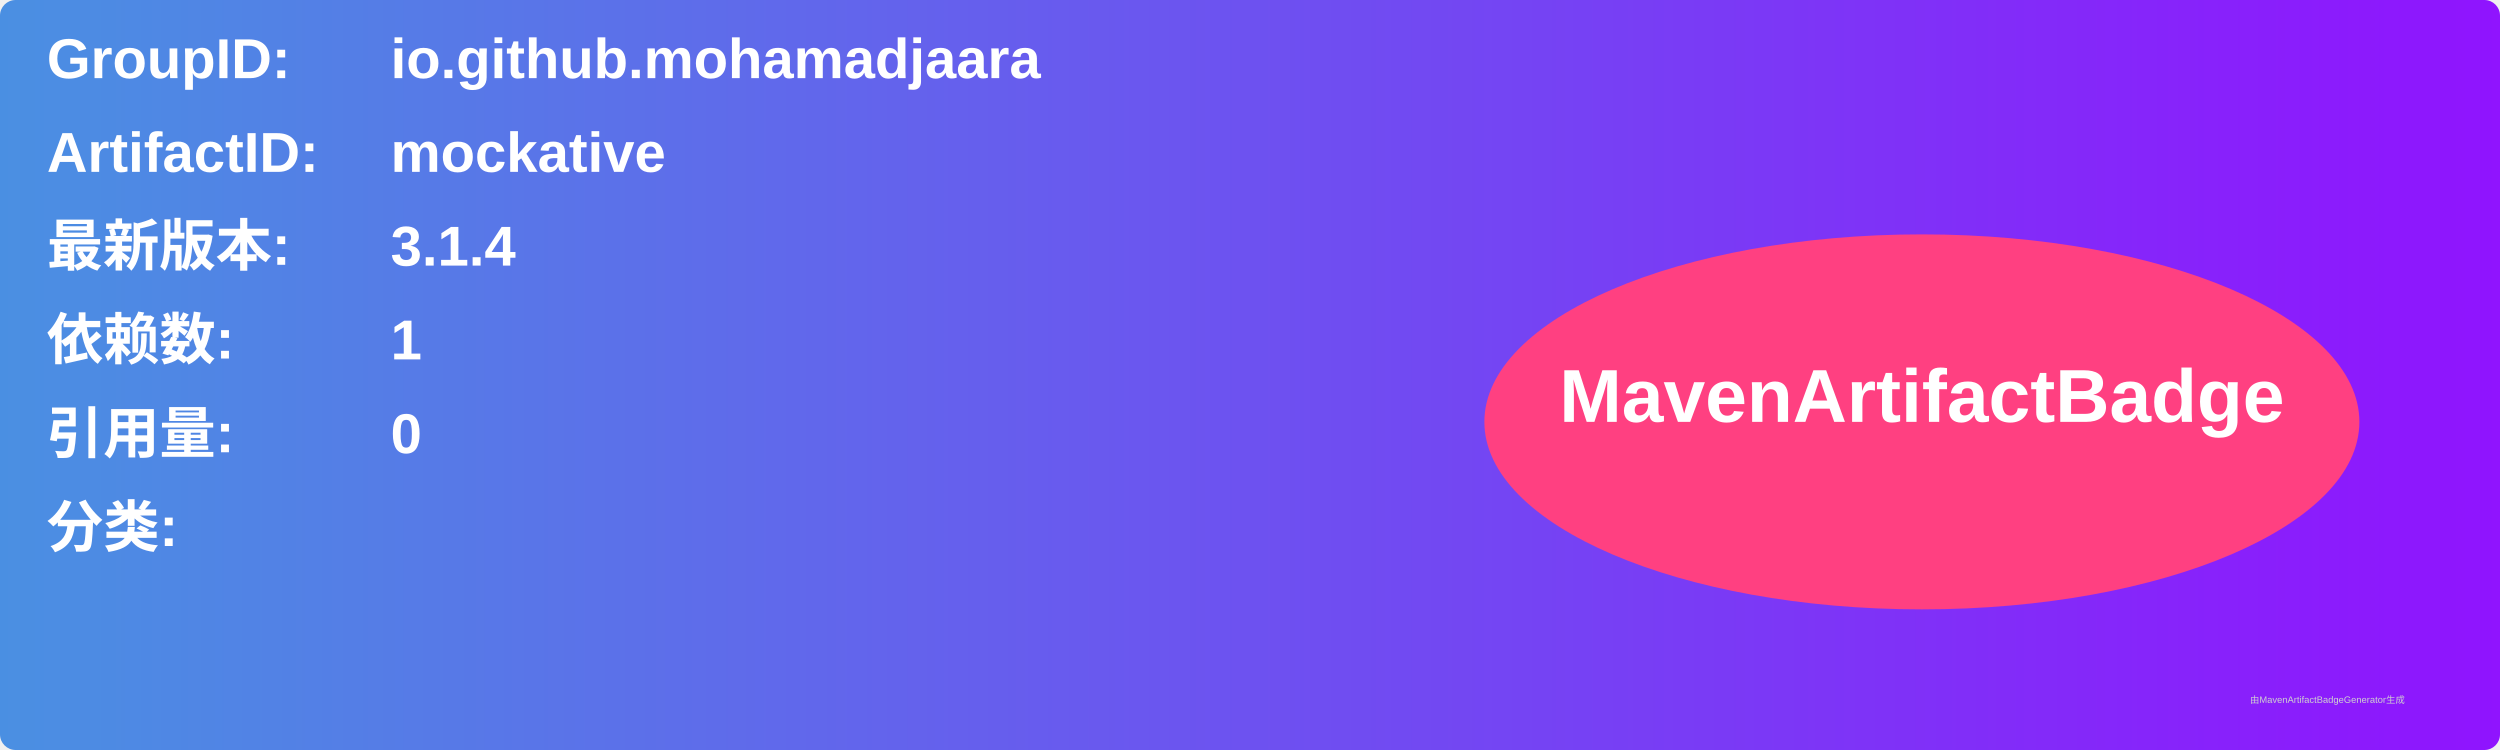
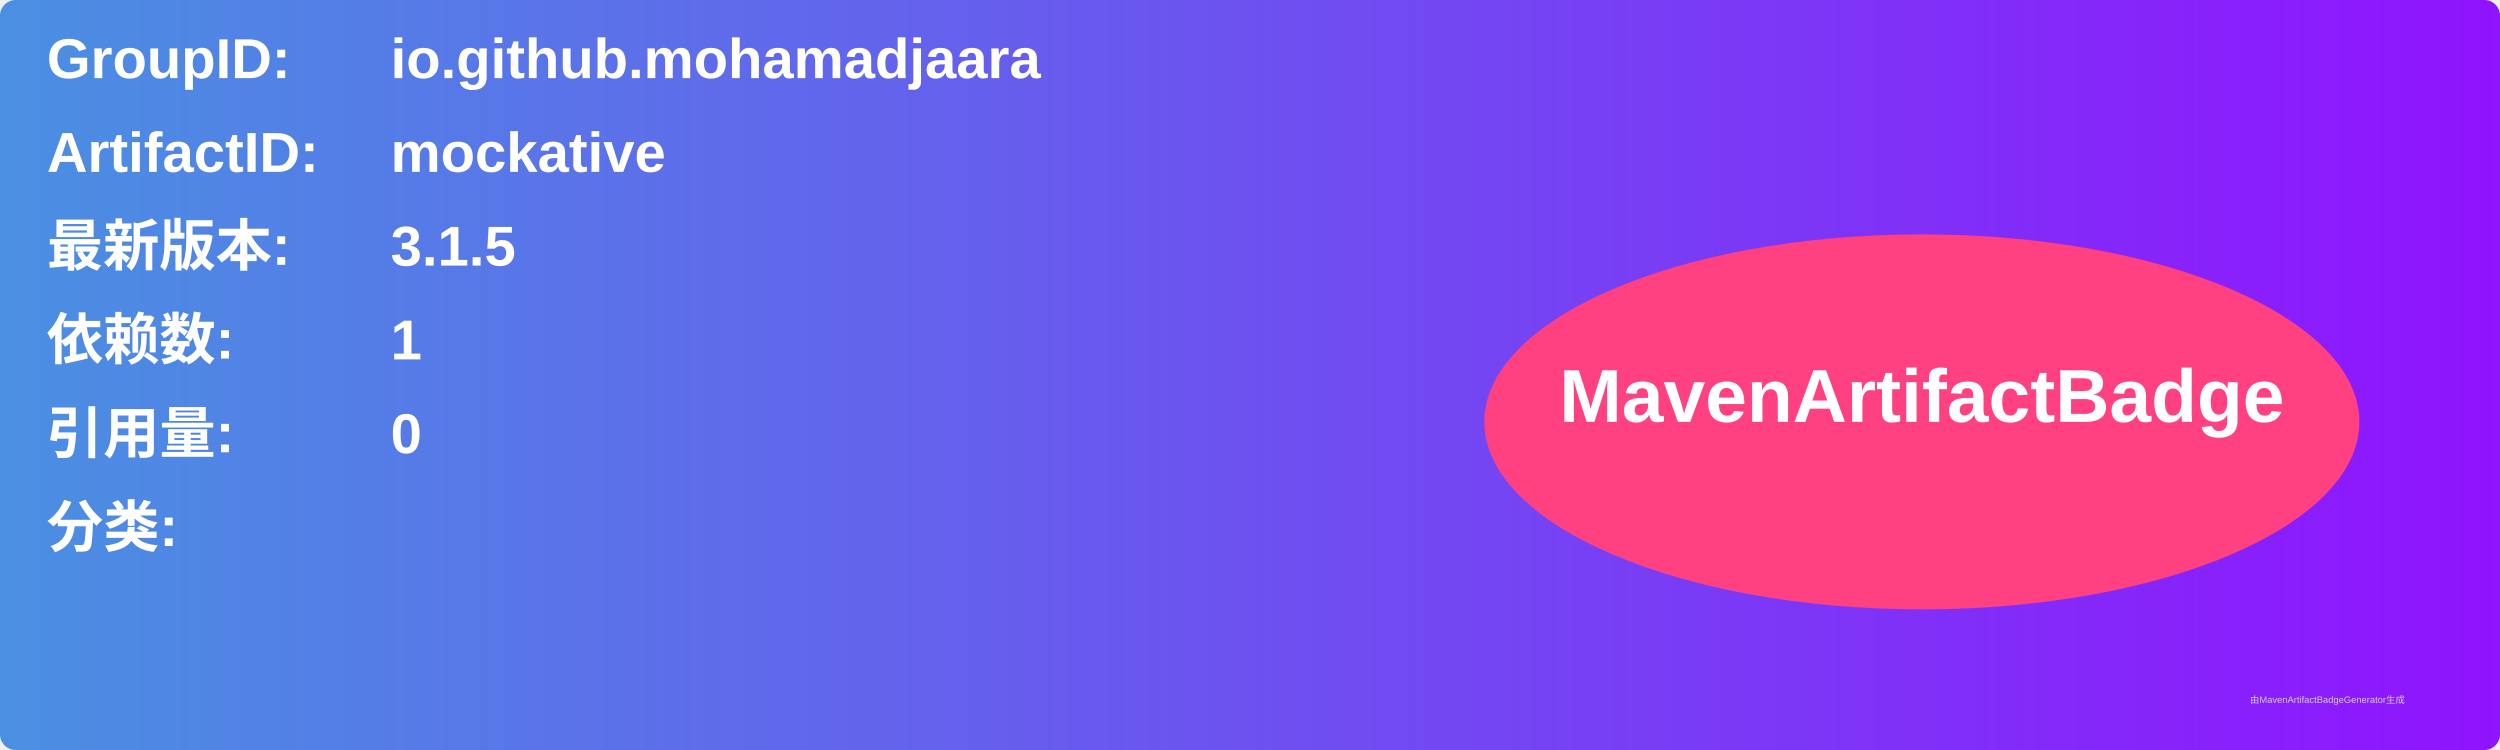
<svg xmlns="http://www.w3.org/2000/svg" width="800" height="240" viewBox="0 0 800 240">
  <linearGradient id="grad" x1="0%" y1="0%" x2="100%" y2="0%">
    <stop offset="0%" stop-color="#4a90e2" />
    <stop offset="100%" stop-color="#9013fe" />
  </linearGradient>
  <rect width="100%" height="100%" rx="5" ry="5" fill="url(#grad)" />
  <g transform="translate(15, 15)">
    <text x="0" y="10" font-family="Arial" font-size="18" fill="white" font-weight="bold" width="260">GroupID:</text>
    <text x="110" y="10" font-family="Arial" font-size="18" fill="white" font-weight="bold" width="460">io.github.mohamadjaara</text>
    <text x="0" y="40" font-family="Arial" font-size="18" fill="white" font-weight="bold" width="260">ArtifactID:</text>
    <text x="110" y="40" font-family="Arial" font-size="18" fill="white" font-weight="bold" width="460">mockative</text>
    <text x="0" y="70" font-family="Arial" font-size="18" fill="white" font-weight="bold">最新版本:</text>
    <text x="110" y="70" font-family="Arial" font-size="18" fill="white" font-weight="bold">
-       <tspan font-weight="bold">3.1.4</tspan>
+       <tspan font-weight="bold">3.1.5</tspan>
    </text>
    <text x="0" y="100" font-family="Arial" font-size="18" fill="white" font-weight="bold">依赖数: </text>
    <text x="110" y="100" font-family="Arial" font-size="18" fill="white">
      <tspan font-weight="bold">1</tspan>
    </text>
    <text x="0" y="130" font-family="Arial" font-size="18" fill="white" font-weight="bold">引用量: </text>
    <text x="110" y="130" font-family="Arial" font-size="18" fill="white">
      <tspan font-weight="bold">0</tspan>
    </text>
    <text x="0" y="160" font-family="Arial" font-size="18" fill="white" font-weight="bold">分类:</text>
    <text x="10" y="190" font-family="Arial" font-size="10" fill="white">
      <tspan font-weight="bold" />
    </text>
    <ellipse cx="600" cy="120" rx="140" ry="60" fill="#ff4081" />
    <text x="600" y="120" text-anchor="middle" font-family="Arial" font-size="24" fill="white" font-weight="bold">MavenArtifactBadge</text>
  </g>
  <text x="720" y="225" font-family="Arial" font-size="3" fill="#d0d0d0">由MavenArtifactBadgeGenerator生成</text>
</svg>
